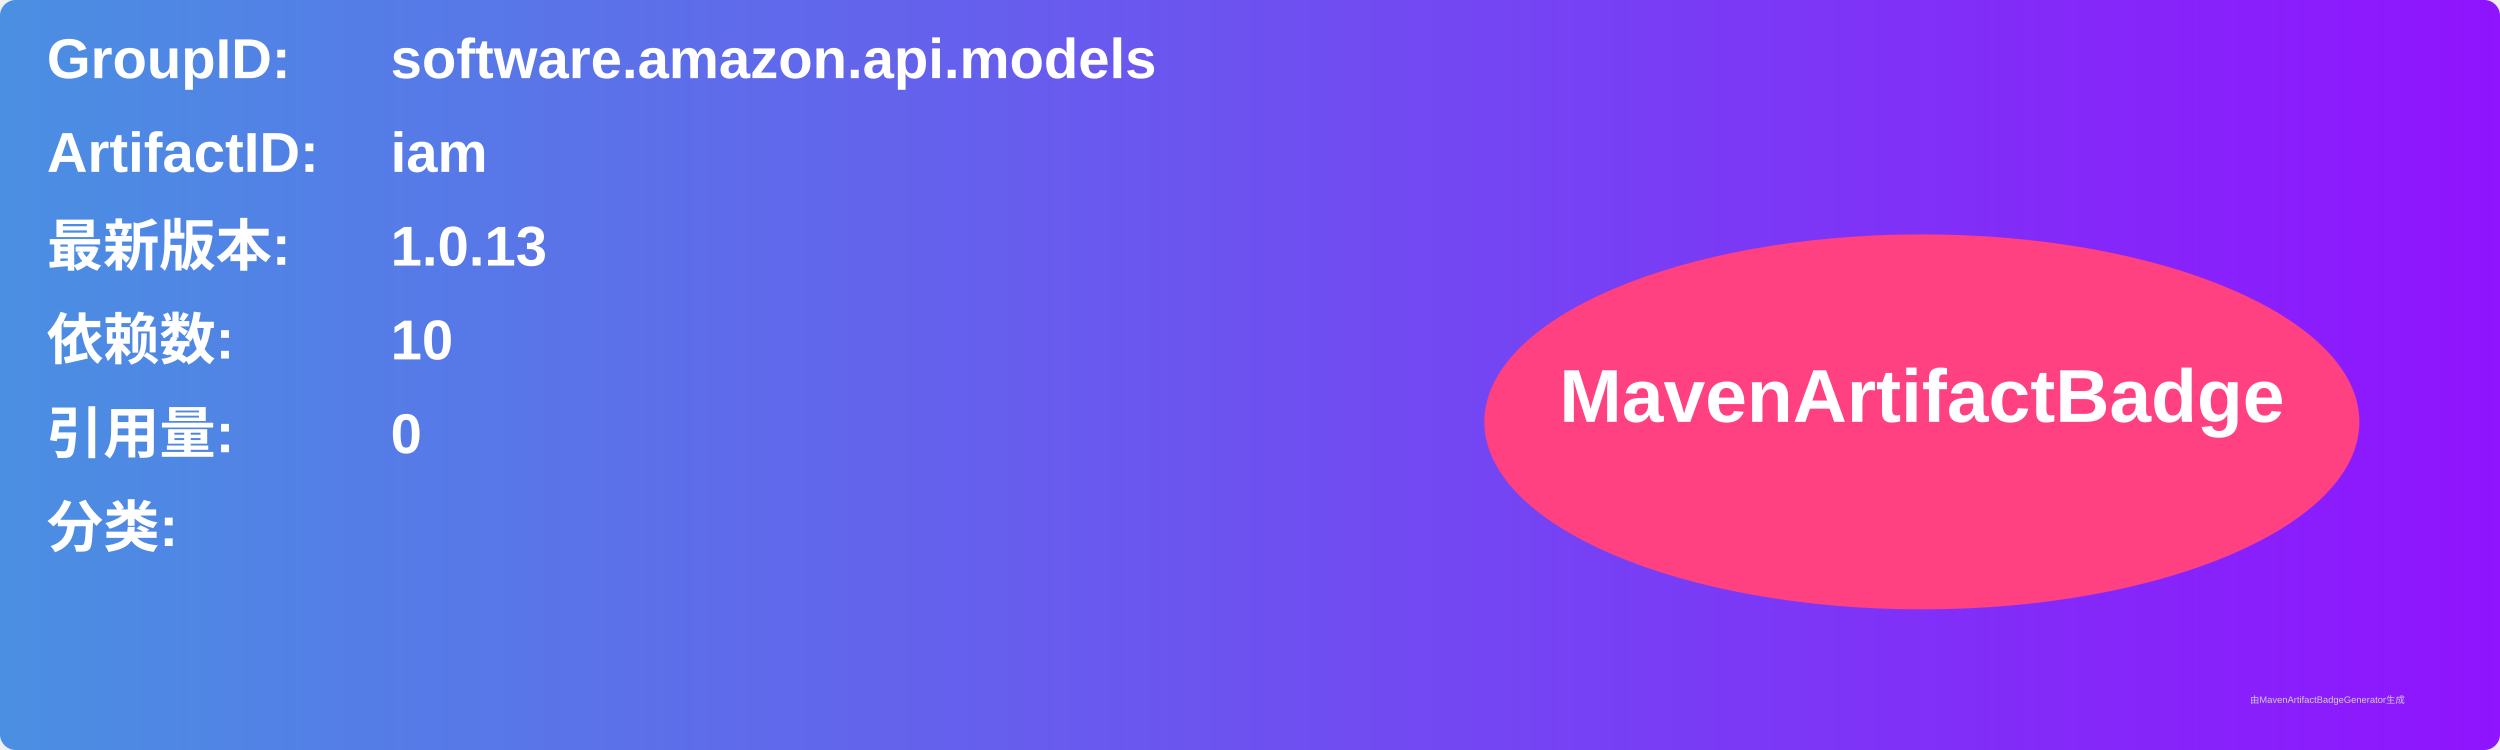
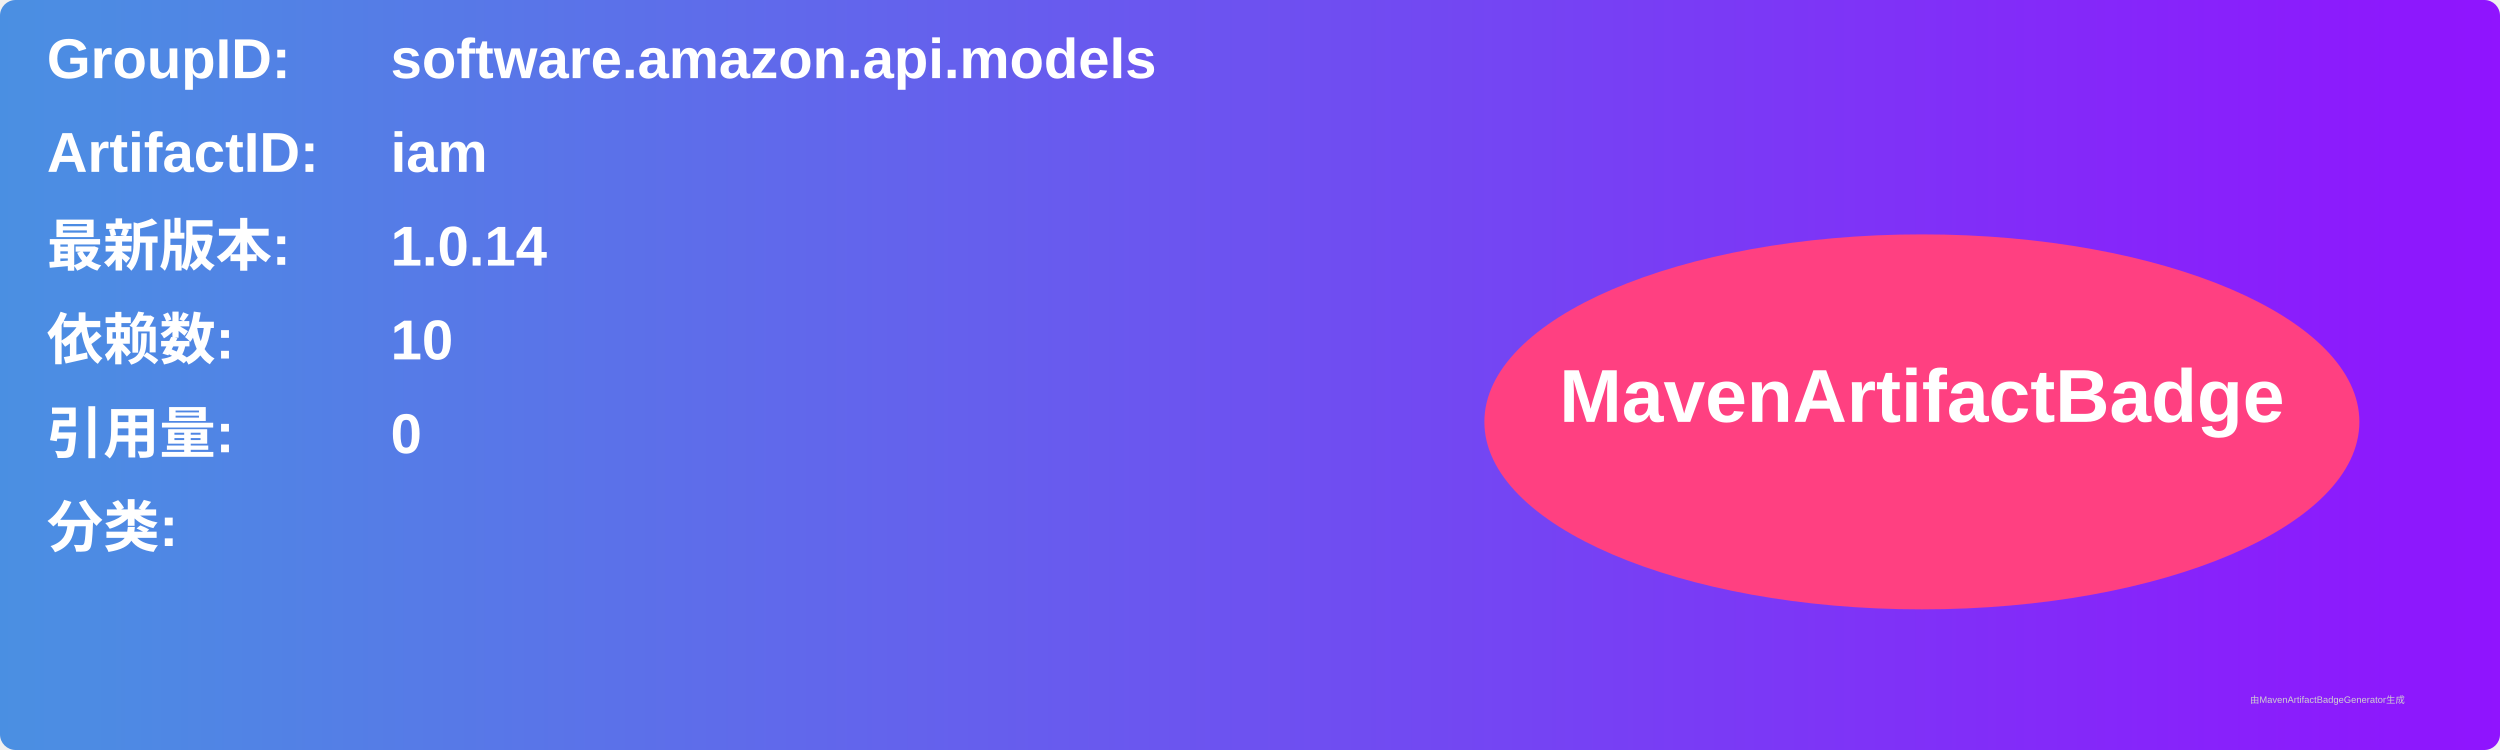
<svg xmlns="http://www.w3.org/2000/svg" width="800" height="240" viewBox="0 0 800 240">
  <linearGradient id="grad" x1="0%" y1="0%" x2="100%" y2="0%">
    <stop offset="0%" stop-color="#4a90e2" />
    <stop offset="100%" stop-color="#9013fe" />
  </linearGradient>
  <rect width="100%" height="100%" rx="5" ry="5" fill="url(#grad)" />
  <g transform="translate(15, 15)">
    <text x="0" y="10" font-family="Arial" font-size="18" fill="white" font-weight="bold" width="260">GroupID:</text>
    <text x="110" y="10" font-family="Arial" font-size="18" fill="white" font-weight="bold" width="460">software.amazon.api.models</text>
    <text x="0" y="40" font-family="Arial" font-size="18" fill="white" font-weight="bold" width="260">ArtifactID:</text>
    <text x="110" y="40" font-family="Arial" font-size="18" fill="white" font-weight="bold" width="460">iam</text>
    <text x="0" y="70" font-family="Arial" font-size="18" fill="white" font-weight="bold">最新版本:</text>
    <text x="110" y="70" font-family="Arial" font-size="18" fill="white" font-weight="bold">
-       <tspan font-weight="bold">1.0.13</tspan>
+       <tspan font-weight="bold">1.0.14</tspan>
    </text>
    <text x="0" y="100" font-family="Arial" font-size="18" fill="white" font-weight="bold">依赖数: </text>
    <text x="110" y="100" font-family="Arial" font-size="18" fill="white">
      <tspan font-weight="bold">10</tspan>
    </text>
    <text x="0" y="130" font-family="Arial" font-size="18" fill="white" font-weight="bold">引用量: </text>
    <text x="110" y="130" font-family="Arial" font-size="18" fill="white">
      <tspan font-weight="bold">0</tspan>
    </text>
    <text x="0" y="160" font-family="Arial" font-size="18" fill="white" font-weight="bold">分类:</text>
    <text x="10" y="190" font-family="Arial" font-size="10" fill="white">
      <tspan font-weight="bold" />
    </text>
    <ellipse cx="600" cy="120" rx="140" ry="60" fill="#ff4081" />
    <text x="600" y="120" text-anchor="middle" font-family="Arial" font-size="24" fill="white" font-weight="bold">MavenArtifactBadge</text>
  </g>
  <text x="720" y="225" font-family="Arial" font-size="3" fill="#d0d0d0">由MavenArtifactBadgeGenerator生成</text>
</svg>
